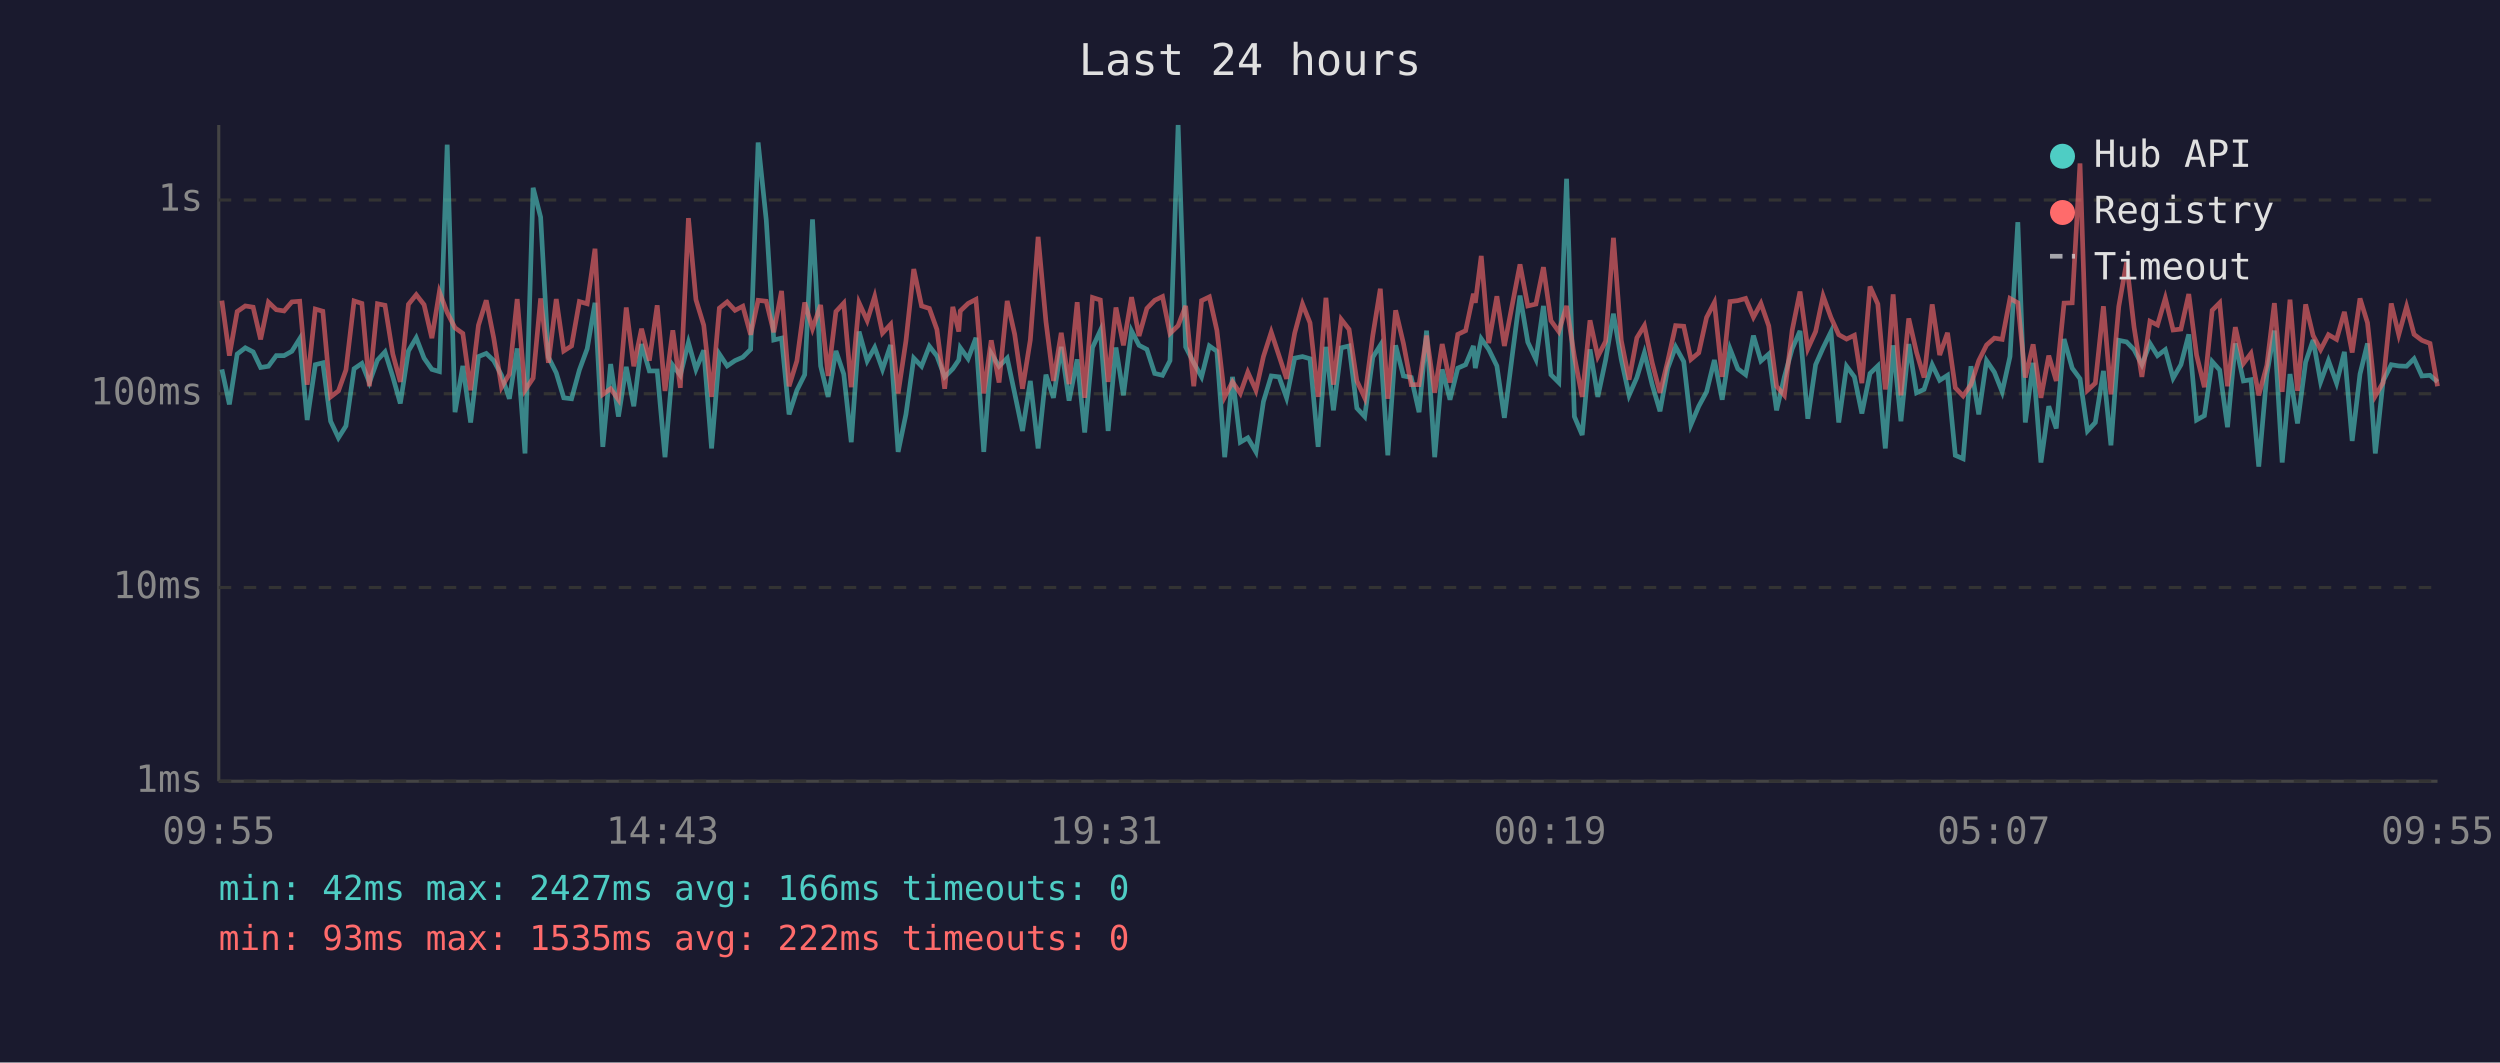
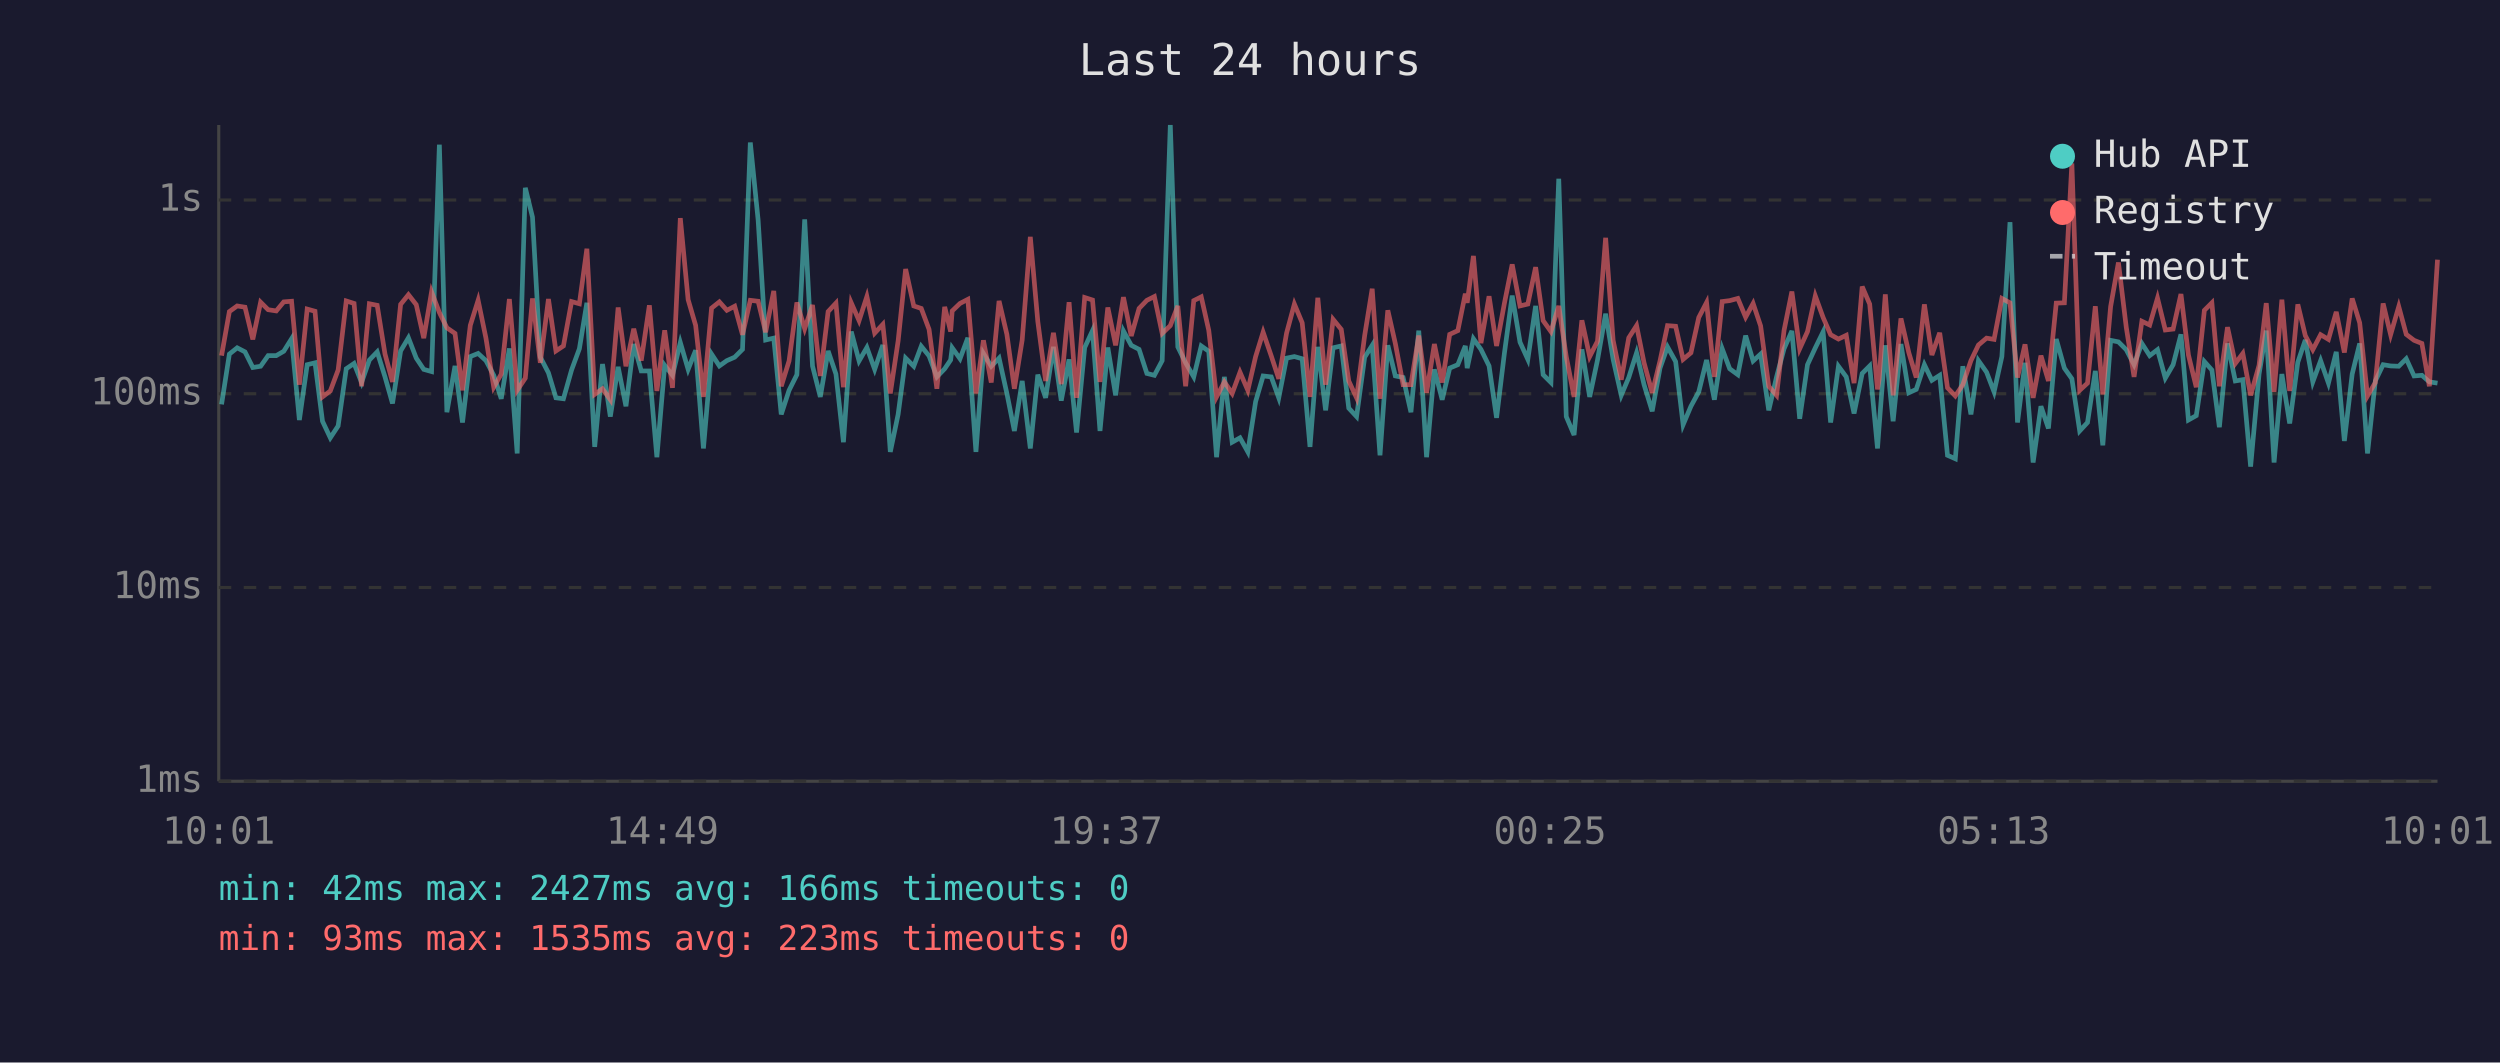
<svg xmlns="http://www.w3.org/2000/svg" viewBox="0 0 800 340" font-family="monospace" font-size="12">
  <rect width="800" height="340" fill="#1a1a2e" />
  <text x="400" y="24" fill="#e0e0e0" font-size="14" text-anchor="middle">Last 24 hours</text>
  <line x1="70" y1="40" x2="70" y2="250" stroke="#444" stroke-width="1" />
  <line x1="70" y1="250" x2="780" y2="250" stroke="#444" stroke-width="1" />
  <line x1="70" y1="250" x2="780" y2="250" stroke="#333" stroke-width="1" stroke-dasharray="4" />
  <text x="65" y="250" fill="#888" text-anchor="end" dominant-baseline="middle">1ms</text>
  <line x1="70" y1="188" x2="780" y2="188" stroke="#333" stroke-width="1" stroke-dasharray="4" />
  <text x="65" y="188" fill="#888" text-anchor="end" dominant-baseline="middle">10ms</text>
  <line x1="70" y1="126" x2="780" y2="126" stroke="#333" stroke-width="1" stroke-dasharray="4" />
  <text x="65" y="126" fill="#888" text-anchor="end" dominant-baseline="middle">100ms</text>
  <line x1="70" y1="64" x2="780" y2="64" stroke="#333" stroke-width="1" stroke-dasharray="4" />
  <text x="65" y="64" fill="#888" text-anchor="end" dominant-baseline="middle">1s</text>
-   <text x="70" y="270" fill="#888" text-anchor="middle">09:55</text>
-   <text x="212" y="270" fill="#888" text-anchor="middle">14:43</text>
-   <text x="354" y="270" fill="#888" text-anchor="middle">19:31</text>
-   <text x="496" y="270" fill="#888" text-anchor="middle">00:19</text>
-   <text x="638" y="270" fill="#888" text-anchor="middle">05:07</text>
-   <text x="780" y="270" fill="#888" text-anchor="middle">09:55</text>
-   <polyline points="71.0,118.2 73.4,129.4 75.9,113.3 78.5,111.3 81.0,112.6 83.4,117.6 85.9,117.2 88.4,113.8 90.9,113.8 93.4,112.4 95.9,108.4 98.3,134.4 100.9,116.7 103.3,116.1 105.8,134.8 108.3,140.1 110.7,136.3 113.3,118.0 115.8,116.3 118.2,122.4 120.8,115.2 123.2,112.6 125.7,120.6 128.1,129.1 130.7,112.3 133.2,108.1 135.7,114.6 138.2,118.2 140.6,118.9 143.1,46.3 145.6,131.9 148.1,117.1 150.6,135.2 153.1,114.1 155.6,113.1 158.0,115.4 160.5,120.1 163.0,127.6 165.5,111.5 168.0,145.1 170.6,60.1 173.0,69.5 175.5,114.3 178.0,119.3 180.4,127.3 182.9,127.6 185.4,118.4 187.9,111.6 190.4,96.9 192.9,143.0 195.4,116.5 197.9,133.3 200.4,117.4 202.8,130.0 205.3,110.1 207.8,118.7 210.3,118.7 212.8,146.3 215.3,116.9 217.7,120.1 220.3,109.6 222.7,118.2 225.2,112.1 227.7,143.5 230.2,113.3 232.7,117.1 235.2,115.4 237.7,114.3 240.2,111.8 242.6,45.6 245.2,70.4 247.6,108.8 250.1,108.2 252.5,132.6 255.0,124.9 257.5,119.9 260.0,70.2 262.6,117.1 265.0,127.0 267.5,112.3 270.0,119.7 272.4,141.5 274.9,106.1 277.5,115.5 279.9,111.2 282.4,118.2 285.0,110.4 287.4,144.6 289.9,132.6 292.4,114.6 294.9,117.2 297.4,110.8 299.8,113.9 302.3,120.6 304.9,118.0 306.8,115.2 307.3,111.3 309.8,114.8 312.3,108.1 314.8,144.6 317.2,113.1 319.7,117.2 322.3,114.6 324.7,125.9 327.2,137.9 329.7,121.9 332.2,143.5 334.7,119.9 337.1,127.3 339.6,111.0 342.1,128.2 344.7,115.0 347.1,138.4 349.6,111.2 352.1,105.8 354.6,137.9 357.1,111.2 359.5,126.5 362.1,105.9 364.5,110.5 367.0,111.8 369.5,119.5 372.0,120.1 374.4,115.4 377.0,40.0 379.4,111.0 382.0,116.1 384.5,120.6 387.0,110.7 389.4,112.4 391.9,146.3 394.4,120.6 396.9,141.5 399.3,140.1 401.9,144.6 404.3,128.5 406.8,120.3 409.3,120.6 411.7,127.3 414.3,114.6 416.8,114.1 419.2,114.8 421.8,143.0 424.3,111.0 426.7,131.3 429.2,111.3 431.7,110.7 434.2,130.6 436.7,133.3 439.3,114.3 441.7,110.5 444.1,145.7 446.6,110.5 449.1,120.3 451.6,120.8 454.1,131.9 456.5,105.8 459.1,146.3 461.5,118.2 464.0,127.9 466.5,117.8 469.0,116.7 471.5,110.7 472.1,117.8 474.0,108.4 476.4,111.8 479.0,117.1 481.4,133.7 484.0,113.1 486.4,94.6 488.9,109.5 491.5,115.0 493.9,97.9 496.3,119.9 498.8,122.4 501.3,57.2 503.8,133.3 506.3,139.2 508.8,111.8 511.3,127.0 513.8,115.2 516.3,100.4 518.8,115.0 521.3,126.5 523.8,120.8 526.2,112.9 528.7,123.1 531.2,131.6 533.7,117.8 536.2,111.0 538.8,115.7 541.1,135.9 543.6,130.0 546.1,125.4 548.6,115.2 551.1,127.9 553.6,111.6 556.1,118.0 558.6,119.9 561.1,107.4 563.5,115.5 566.0,113.3 568.5,131.3 571.0,120.6 573.5,111.6 576.0,105.9 578.5,134.0 581.0,116.7 583.4,111.3 585.9,106.2 588.4,135.2 590.9,117.2 593.4,120.6 595.8,132.3 598.4,119.5 600.9,117.1 603.3,143.5 603.8,136.7 605.8,110.5 608.3,134.8 610.8,110.1 613.3,125.7 615.7,124.6 618.3,116.7 620.7,121.7 623.2,120.1 625.7,145.7 628.2,146.8 630.7,117.2 633.2,132.6 635.7,115.4 638.2,119.1 640.7,125.4 643.2,114.1 645.7,71.1 648.1,135.2 650.6,116.1 653.1,148.0 655.6,130.0 658.0,137.1 660.5,108.5 663.1,117.8 665.6,121.2 668.0,137.9 670.5,135.2 673.1,118.7 675.5,142.5 678.0,108.9 680.5,109.4 682.9,111.9 685.4,116.7 688.0,109.9 690.4,113.8 692.9,111.9 695.4,121.0 697.9,116.7 700.4,107.0 702.9,134.4 705.4,133.0 707.9,115.7 710.3,118.4 712.8,136.7 715.3,109.9 717.9,121.9 720.3,121.5 722.8,149.3 725.4,119.7 727.8,105.8 730.3,148.0 732.8,119.7 735.2,135.5 737.8,115.9 740.2,108.8 742.6,122.2 745.1,115.4 747.7,122.6 750.2,112.6 752.7,141.1 755.2,119.7 757.6,109.9 760.1,145.1 762.6,121.9 765.2,116.7 767.6,117.1 770.1,117.2 772.5,114.8 775.0,120.3 777.6,120.1 780.0,122.2" fill="none" stroke="#4ecdc4" stroke-width="1.5" opacity="0.6" />
-   <polyline points="71.0,96.2 73.4,113.8 75.9,99.7 78.5,97.9 81.0,98.3 83.4,108.6 85.9,96.7 88.4,99.1 90.9,99.5 93.4,96.6 95.9,96.4 98.3,123.1 100.9,98.9 103.3,99.6 105.8,127.0 108.3,125.1 110.7,118.4 113.3,96.3 115.8,97.1 118.2,123.6 120.8,97.2 123.2,97.7 125.7,113.3 128.1,122.2 130.7,97.4 133.2,94.3 135.7,97.5 138.2,108.2 140.6,93.4 143.1,100.0 145.6,104.9 148.1,106.7 150.6,124.9 153.1,104.1 155.6,96.1 158.0,108.2 160.5,123.9 163.0,119.7 165.5,95.7 168.0,124.9 170.6,121.0 173.0,95.5 175.5,116.1 178.0,95.7 180.4,112.3 182.9,110.7 185.4,96.5 187.9,97.2 190.4,79.6 192.9,126.2 195.4,124.4 197.9,127.9 200.4,98.4 202.8,117.2 205.3,105.2 207.8,115.4 210.3,97.7 212.8,125.1 215.3,105.7 217.7,124.1 220.3,69.8 222.7,95.9 225.2,104.1 227.7,127.0 230.2,98.6 232.7,96.6 235.2,99.3 237.7,98.0 240.2,107.1 242.6,96.1 245.2,96.4 247.6,106.3 250.1,93.1 252.5,123.6 255.0,115.5 257.5,96.8 260.0,105.2 262.6,97.6 265.0,120.3 267.5,99.7 270.0,97.0 272.4,123.9 274.9,96.9 277.5,102.6 279.9,94.9 282.4,106.6 285.0,103.8 287.4,125.9 289.9,109.1 292.4,86.1 294.9,97.9 297.4,98.7 299.8,105.4 302.3,124.4 304.9,98.2 306.8,106.1 307.3,99.5 309.8,97.1 312.3,95.8 314.8,125.9 317.2,108.9 319.7,122.4 322.3,96.3 324.7,107.0 327.2,124.4 329.7,108.8 332.2,75.8 334.7,102.9 337.1,121.9 339.6,106.5 342.1,122.9 344.7,96.7 347.1,127.3 349.6,95.2 352.1,96.0 354.6,122.2 357.1,98.4 359.5,110.5 362.1,95.1 364.5,107.5 367.0,98.7 369.5,96.1 372.0,94.9 374.4,106.7 377.0,104.2 379.4,97.9 382.0,123.6 384.5,96.2 387.0,95.0 389.4,105.7 391.9,127.0 394.4,122.2 396.9,125.9 399.3,119.1 401.9,124.9 404.3,114.1 406.8,106.3 409.3,113.9 411.7,121.2 414.3,106.6 416.8,97.3 419.2,103.3 421.8,127.0 424.3,95.3 426.7,123.1 429.2,102.2 431.7,105.4 434.2,121.9 436.7,127.3 439.3,107.3 441.7,92.4 444.1,127.6 446.6,99.3 449.1,109.9 451.6,123.1 454.1,123.1 456.5,107.4 459.1,125.7 461.5,110.1 464.0,122.4 466.5,107.0 469.0,105.8 471.5,94.0 472.1,96.9 474.0,81.9 476.4,109.8 479.0,94.8 481.4,110.7 484.0,97.1 486.4,84.6 488.9,97.9 491.5,97.3 493.9,85.5 496.3,102.6 498.8,106.1 501.3,97.9 503.8,114.1 506.3,127.0 508.8,102.5 511.3,114.1 513.8,109.2 516.3,76.1 518.8,108.9 521.3,121.5 523.8,108.1 526.2,104.2 528.7,116.1 531.2,125.7 533.7,115.5 536.2,104.2 538.8,104.4 541.1,115.0 543.6,112.9 546.1,101.6 548.6,96.8 551.1,120.6 553.6,96.5 556.1,96.2 558.6,95.5 561.1,101.5 563.5,97.1 566.0,104.3 568.5,123.6 571.0,126.5 573.5,105.7 576.0,93.3 578.5,111.6 581.0,106.1 583.4,94.7 585.9,101.6 588.4,107.1 590.9,108.5 593.4,107.3 595.8,122.6 598.4,91.7 600.9,97.3 603.3,124.6 603.8,121.5 605.8,94.2 608.3,126.5 610.8,101.9 613.3,112.8 615.7,120.8 618.3,97.4 620.7,113.6 623.2,106.5 625.7,124.1 628.2,126.7 630.7,123.1 633.2,115.4 635.7,110.4 638.2,108.2 640.7,108.6 643.2,95.5 645.7,96.9 648.1,120.8 650.6,110.2 653.1,127.3 655.6,113.8 658.0,121.9 660.5,97.0 663.1,96.9 665.6,52.3 668.0,124.9 670.5,122.6 673.1,98.0 675.5,126.2 678.0,98.1 680.5,84.0 682.9,104.7 685.4,120.6 688.0,102.8 690.4,104.0 692.9,95.4 695.4,105.6 697.9,105.3 700.4,94.1 702.9,113.6 705.4,123.9 707.9,99.3 710.3,96.9 712.8,123.6 715.3,104.7 717.9,116.3 720.3,113.1 722.8,126.5 725.4,116.9 727.8,97.0 730.3,125.4 732.8,95.9 735.2,125.1 737.8,97.4 740.2,107.4 742.6,111.9 745.1,107.1 747.7,108.6 750.2,99.8 752.7,112.8 755.2,95.5 757.6,103.3 760.1,126.7 762.6,122.4 765.2,97.1 767.6,107.1 770.1,98.1 772.5,107.0 775.0,108.9 777.6,109.9 780.0,123.6" fill="none" stroke="#ff6b6b" stroke-width="1.5" opacity="0.6" />
+   <text x="70" y="270" fill="#888" text-anchor="middle">10:01</text>
+   <text x="212" y="270" fill="#888" text-anchor="middle">14:49</text>
+   <text x="354" y="270" fill="#888" text-anchor="middle">19:37</text>
+   <text x="496" y="270" fill="#888" text-anchor="middle">00:25</text>
+   <text x="638" y="270" fill="#888" text-anchor="middle">05:13</text>
+   <text x="780" y="270" fill="#888" text-anchor="middle">10:01</text>
+   <polyline points="70.9,129.4 73.4,113.3 75.9,111.3 78.4,112.6 80.9,117.6 83.4,117.2 85.8,113.8 88.4,113.8 90.8,112.4 93.3,108.4 95.8,134.4 98.3,116.7 100.8,116.1 103.2,134.8 105.7,140.1 108.2,136.3 110.8,118.0 113.3,116.3 115.7,122.4 118.2,115.2 120.7,112.6 123.2,120.6 125.6,129.1 128.2,112.3 130.7,108.1 133.2,114.6 135.6,118.2 138.1,118.9 140.6,46.3 143.0,131.9 145.6,117.1 148.0,135.2 150.5,114.1 153.0,113.1 155.5,115.4 158.0,120.1 160.4,127.6 163.0,111.5 165.5,145.1 168.1,60.1 170.4,69.5 172.9,114.3 175.5,119.3 177.9,127.3 180.3,127.6 182.9,118.4 185.4,111.6 187.8,96.9 190.3,143.0 192.8,116.5 195.3,133.3 197.8,117.4 200.3,130.0 202.8,110.1 205.2,118.7 207.8,118.7 210.2,146.3 212.7,116.9 215.2,120.1 217.7,109.6 220.2,118.2 222.6,112.1 225.1,143.5 227.7,113.3 230.2,117.1 232.6,115.4 235.1,114.3 237.6,111.8 240.1,45.6 242.6,70.4 245.0,108.8 247.6,108.2 250.0,132.6 252.5,124.9 255.0,119.9 257.5,70.2 260.0,117.1 262.5,127.0 265.0,112.3 267.5,119.7 269.9,141.5 272.4,106.1 274.9,115.5 277.4,111.2 279.9,118.2 282.5,110.4 284.9,144.6 287.4,132.6 289.8,114.6 292.4,117.2 294.8,110.8 297.3,113.9 299.8,120.6 302.3,118.0 304.2,115.2 304.7,111.3 307.2,114.8 309.7,108.1 312.3,144.6 314.7,113.1 317.2,117.2 319.7,114.6 322.2,125.9 324.6,137.9 327.1,121.9 329.7,143.5 332.1,119.9 334.6,127.3 337.1,111.0 339.6,128.2 342.1,115.0 344.5,138.4 347.1,111.2 349.6,105.8 352.0,137.9 354.5,111.2 357.0,126.5 359.5,105.9 362.0,110.5 364.5,111.8 367.0,119.5 369.4,120.1 371.9,115.4 374.5,40.0 376.9,111.0 379.4,116.1 382.0,120.6 384.4,110.7 386.8,112.4 389.3,146.3 391.8,120.6 394.3,141.5 396.8,140.1 399.3,144.6 401.8,128.5 404.2,120.3 406.8,120.6 409.2,127.3 411.7,114.6 414.2,114.1 416.7,114.8 419.2,143.0 421.7,111.0 424.2,131.3 426.6,111.3 429.2,110.7 431.6,130.6 434.1,133.3 436.7,114.3 439.1,110.5 441.6,145.7 444.1,110.5 446.5,120.3 449.0,120.8 451.5,131.9 454.0,105.8 456.5,146.3 459.0,118.2 461.5,127.9 463.9,117.8 466.5,116.7 468.9,110.7 469.5,117.8 471.5,108.4 473.9,111.8 476.5,117.1 478.9,133.7 481.4,113.1 483.9,94.6 486.4,109.5 488.9,115.0 491.4,97.9 493.8,119.9 496.3,122.4 498.8,57.2 501.2,133.3 503.7,139.2 506.2,111.8 508.7,127.0 511.2,115.2 513.8,100.4 516.2,115.0 518.8,126.5 521.2,120.8 523.7,112.9 526.1,123.1 528.7,131.6 531.2,117.8 533.6,111.0 536.2,115.7 538.6,135.9 541.1,130.0 543.6,125.4 546.1,115.2 548.6,127.9 551.1,111.6 553.5,118.0 556.1,119.9 558.6,107.4 561.0,115.5 563.4,113.3 566.0,131.3 568.5,120.6 570.9,111.6 573.4,105.9 575.9,134.0 578.4,116.7 580.9,111.3 583.4,106.2 585.8,135.2 588.3,117.2 590.8,120.6 593.3,132.3 595.9,119.5 598.3,117.1 600.8,143.5 601.3,136.7 603.3,110.5 605.8,134.8 608.3,110.1 610.8,125.7 613.2,124.6 615.8,116.7 618.2,121.7 620.7,120.1 623.2,145.7 625.7,146.8 628.1,117.2 630.7,132.6 633.1,115.4 635.7,119.1 638.1,125.4 640.6,114.1 643.2,71.1 645.6,135.2 648.0,116.1 650.6,148.0 653.1,130.0 655.5,137.1 658.0,108.5 660.6,117.8 663.0,121.2 665.5,137.9 668.0,135.2 670.5,118.7 672.9,142.5 675.4,108.9 677.9,109.4 680.4,111.9 682.9,116.7 685.4,109.9 687.9,113.8 690.4,111.9 692.9,121.0 695.4,116.7 697.9,107.0 700.3,134.4 702.8,133.0 705.4,115.7 707.8,118.4 710.2,136.7 712.8,109.9 715.3,121.9 717.7,121.5 720.2,149.3 722.9,119.7 725.2,105.8 727.7,148.0 730.2,119.7 732.7,135.5 735.3,115.9 737.7,108.8 740.1,122.2 742.6,115.4 745.1,122.6 747.6,112.6 750.2,141.1 752.7,119.7 755.1,109.9 757.6,145.1 760.1,121.9 762.6,116.7 765.0,117.1 767.6,117.2 770.0,114.8 772.5,120.3 775.0,120.1 777.4,122.2 780.0,122.6" fill="none" stroke="#4ecdc4" stroke-width="1.5" opacity="0.6" />
+   <polyline points="70.9,113.8 73.4,99.7 75.9,97.9 78.4,98.3 80.9,108.6 83.4,96.7 85.8,99.1 88.4,99.5 90.8,96.6 93.3,96.4 95.8,123.1 98.3,98.9 100.8,99.6 103.2,127.0 105.7,125.1 108.2,118.4 110.8,96.3 113.3,97.1 115.7,123.6 118.2,97.2 120.7,97.7 123.2,113.3 125.6,122.2 128.2,97.4 130.7,94.3 133.2,97.5 135.6,108.2 138.1,93.4 140.6,100.0 143.0,104.9 145.6,106.7 148.0,124.9 150.5,104.1 153.0,96.1 155.5,108.2 158.0,123.9 160.4,119.7 163.0,95.7 165.5,124.9 168.1,121.0 170.4,95.5 172.9,116.1 175.5,95.7 177.9,112.3 180.3,110.7 182.9,96.5 185.4,97.2 187.8,79.6 190.3,126.2 192.8,124.4 195.3,127.9 197.8,98.4 200.3,117.2 202.8,105.2 205.2,115.4 207.8,97.7 210.2,125.1 212.7,105.7 215.2,124.1 217.7,69.8 220.2,95.9 222.6,104.1 225.1,127.0 227.7,98.6 230.2,96.6 232.6,99.3 235.1,98.0 237.6,107.1 240.1,96.1 242.6,96.4 245.0,106.3 247.6,93.1 250.0,123.6 252.5,115.5 255.0,96.8 257.5,105.2 260.0,97.6 262.5,120.3 265.0,99.7 267.5,97.0 269.9,123.9 272.4,96.9 274.9,102.6 277.4,94.9 279.9,106.6 282.5,103.8 284.9,125.9 287.4,109.1 289.8,86.1 292.4,97.9 294.8,98.7 297.3,105.4 299.8,124.4 302.3,98.2 304.2,106.1 304.7,99.5 307.2,97.1 309.7,95.8 312.3,125.9 314.7,108.9 317.2,122.4 319.7,96.3 322.2,107.0 324.6,124.4 327.1,108.8 329.7,75.8 332.1,102.9 334.6,121.9 337.1,106.5 339.6,122.9 342.1,96.7 344.5,127.3 347.1,95.2 349.6,96.0 352.0,122.2 354.5,98.4 357.0,110.5 359.5,95.1 362.0,107.5 364.5,98.7 367.0,96.1 369.4,94.9 371.9,106.7 374.5,104.2 376.9,97.9 379.4,123.6 382.0,96.2 384.4,95.0 386.8,105.7 389.3,127.0 391.8,122.2 394.3,125.9 396.8,119.1 399.3,124.9 401.8,114.1 404.2,106.3 406.8,113.9 409.2,121.2 411.7,106.6 414.2,97.3 416.7,103.3 419.2,127.0 421.7,95.3 424.2,123.1 426.6,102.2 429.2,105.4 431.6,121.9 434.1,127.3 436.7,107.3 439.1,92.4 441.6,127.6 444.1,99.3 446.5,109.9 449.0,123.1 451.5,123.1 454.0,107.4 456.5,125.7 459.0,110.1 461.5,122.4 463.9,107.0 466.5,105.8 468.9,94.0 469.5,96.9 471.5,81.9 473.9,109.8 476.5,94.8 478.9,110.7 481.4,97.1 483.9,84.6 486.4,97.9 488.9,97.3 491.4,85.5 493.8,102.6 496.3,106.1 498.8,97.9 501.2,114.1 503.7,127.0 506.2,102.5 508.7,114.1 511.2,109.2 513.8,76.1 516.2,108.9 518.8,121.5 521.2,108.1 523.7,104.2 526.1,116.1 528.7,125.7 531.2,115.5 533.6,104.2 536.2,104.4 538.6,115.0 541.1,112.9 543.6,101.6 546.1,96.8 548.6,120.6 551.1,96.5 553.5,96.2 556.1,95.5 558.6,101.5 561.0,97.1 563.4,104.3 566.0,123.6 568.5,126.5 570.9,105.7 573.4,93.3 575.9,111.6 578.4,106.1 580.9,94.7 583.4,101.6 585.8,107.1 588.3,108.5 590.8,107.3 593.3,122.6 595.9,91.7 598.3,97.3 600.8,124.6 601.3,121.5 603.3,94.2 605.8,126.5 608.3,101.9 610.8,112.8 613.2,120.8 615.8,97.4 618.2,113.6 620.7,106.5 623.2,124.1 625.7,126.7 628.1,123.1 630.7,115.4 633.1,110.4 635.7,108.2 638.1,108.6 640.6,95.5 643.2,96.9 645.6,120.8 648.0,110.2 650.6,127.3 653.1,113.8 655.5,121.9 658.0,97.0 660.6,96.9 663.0,52.3 665.5,124.9 668.0,122.6 670.5,98.0 672.9,126.2 675.4,98.1 677.9,84.0 680.4,104.7 682.9,120.6 685.4,102.8 687.9,104.0 690.4,95.4 692.9,105.6 695.4,105.3 697.9,94.1 700.3,113.6 702.8,123.9 705.4,99.3 707.8,96.9 710.2,123.6 712.8,104.7 715.3,116.3 717.7,113.1 720.2,126.5 722.9,116.9 725.2,97.0 727.7,125.4 730.2,95.9 732.7,125.1 735.3,97.4 737.7,107.4 740.1,111.9 742.6,107.1 745.1,108.6 747.6,99.8 750.2,112.8 752.7,95.5 755.1,103.3 757.6,126.7 760.1,122.4 762.6,97.1 765.0,107.1 767.6,98.1 770.0,107.0 772.5,108.9 775.0,109.9 777.4,123.6 780.0,83.1" fill="none" stroke="#ff6b6b" stroke-width="1.5" opacity="0.6" />
  <circle cx="660" cy="50" r="4" fill="#4ecdc4" />
  <text x="670" y="50" fill="#e0e0e0" dominant-baseline="middle">Hub API</text>
  <circle cx="660" cy="68" r="4" fill="#ff6b6b" />
  <text x="670" y="68" fill="#e0e0e0" dominant-baseline="middle">Registry</text>
  <line x1="656" y1="82" x2="664" y2="82" stroke="#e0e0e0" stroke-width="1.5" stroke-dasharray="4,3" opacity="0.7" />
  <text x="670" y="86" fill="#e0e0e0" dominant-baseline="middle">Timeout</text>
  <text x="70" y="288" fill="#4ecdc4" font-size="11">min: 42ms  max: 2427ms  avg: 166ms  timeouts: 0</text>
-   <text x="70" y="304" fill="#ff6b6b" font-size="11">min: 93ms  max: 1535ms  avg: 222ms  timeouts: 0</text>
+   <text x="70" y="304" fill="#ff6b6b" font-size="11">min: 93ms  max: 1535ms  avg: 223ms  timeouts: 0</text>
</svg>
